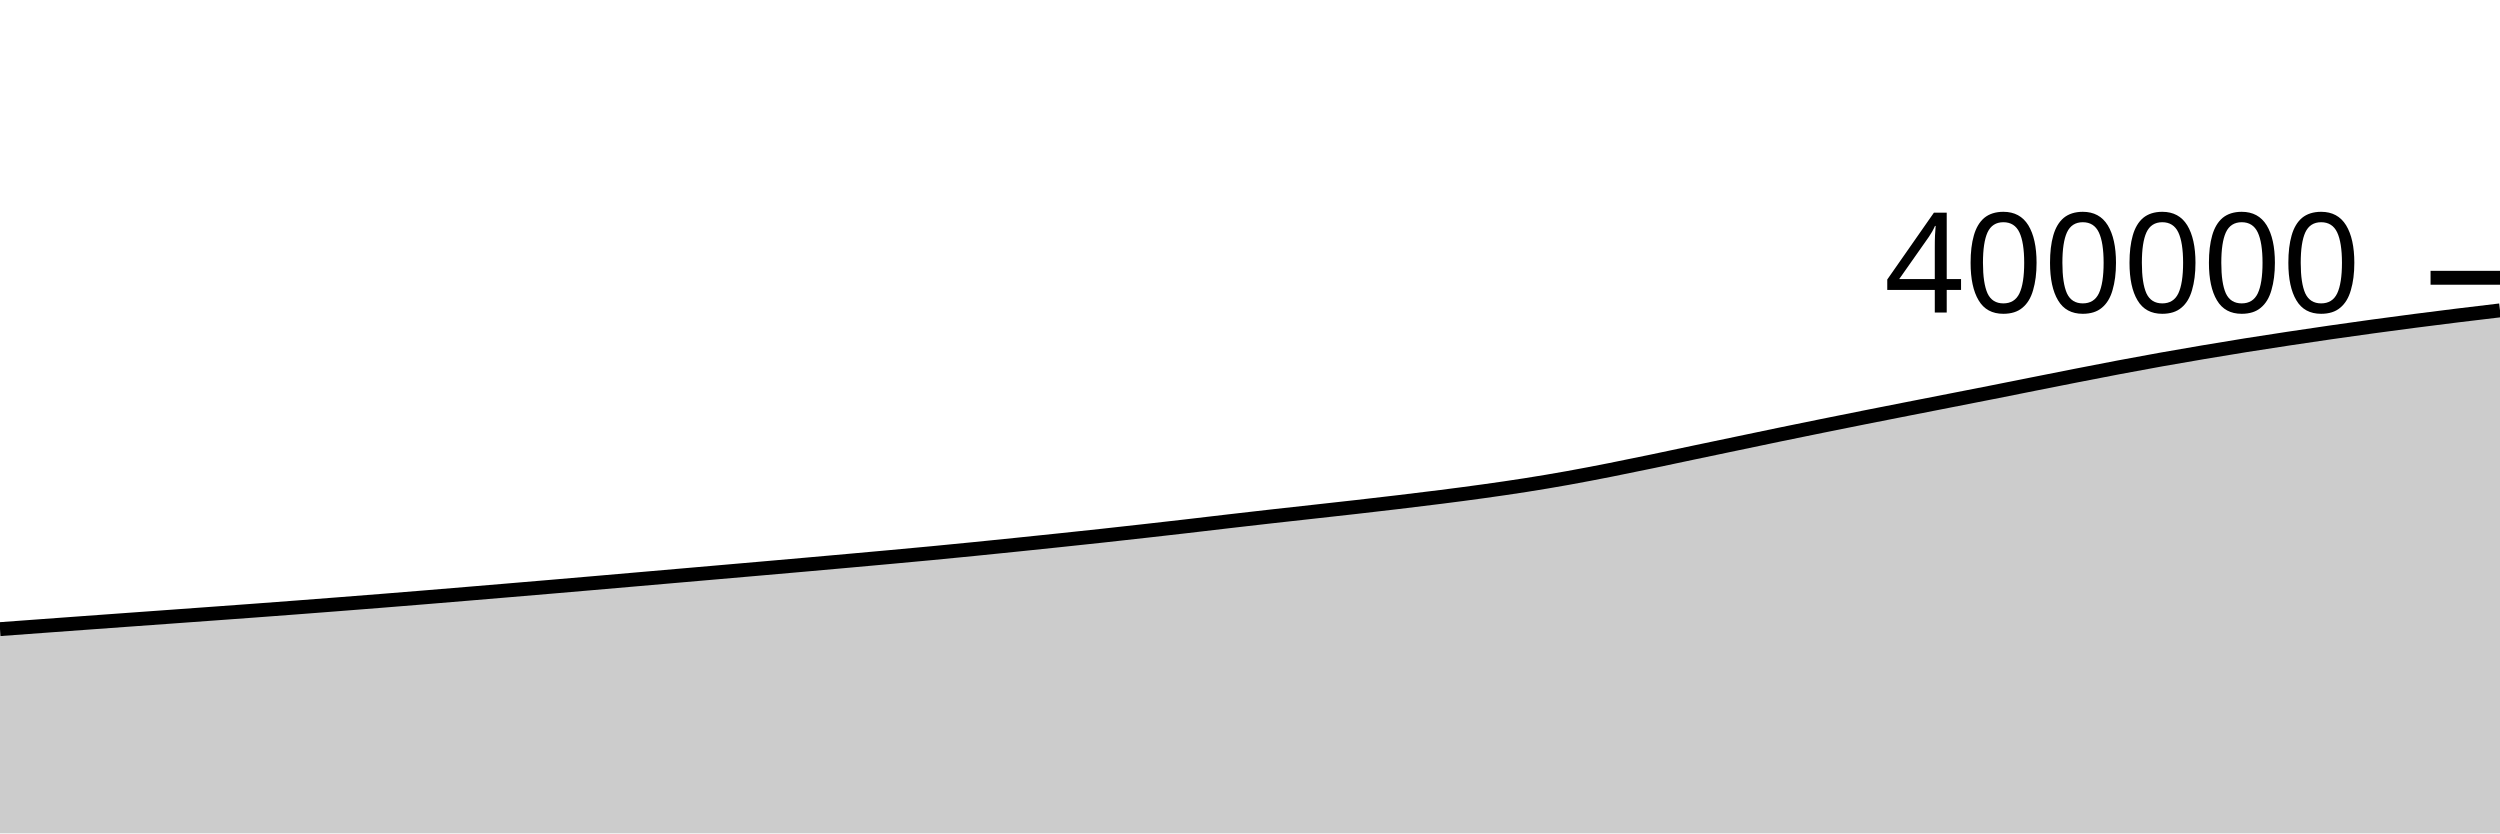
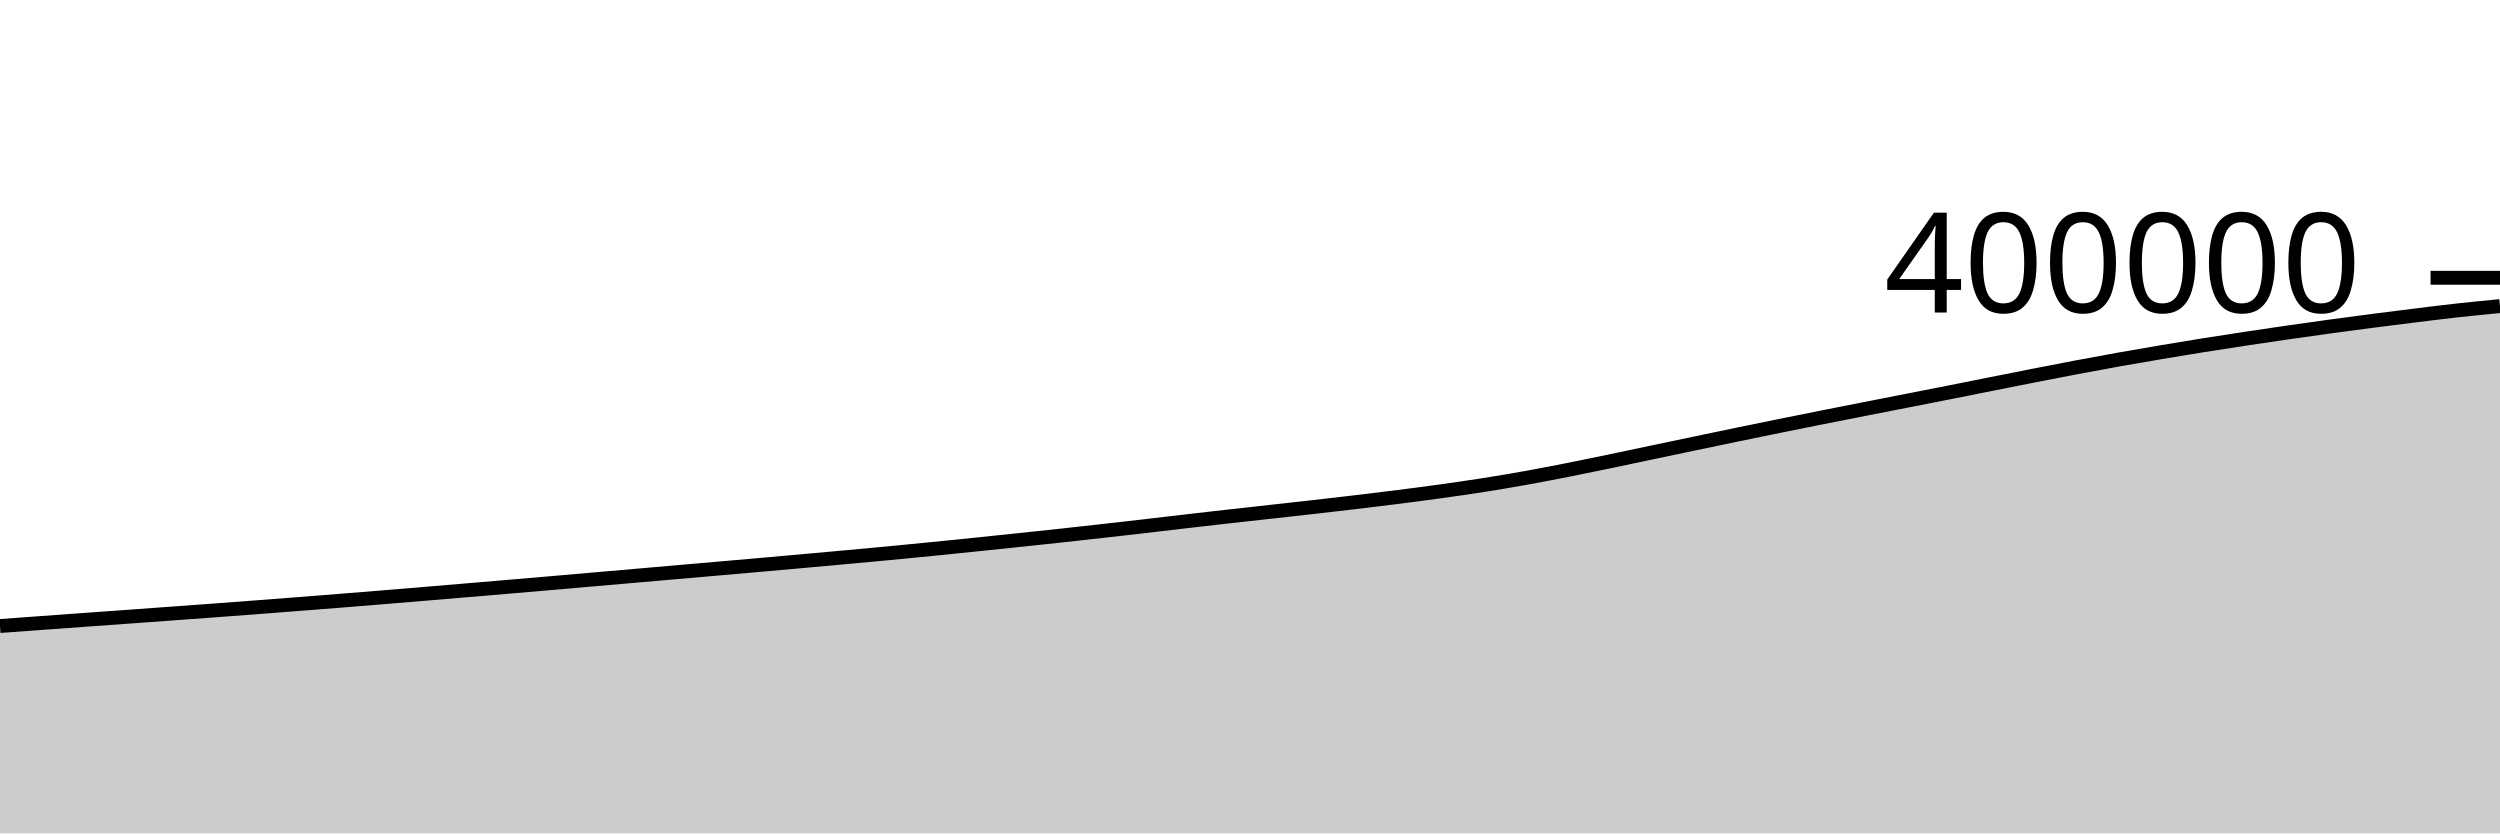
<svg xmlns="http://www.w3.org/2000/svg" viewBox="0 0 180 60">
  <g transform="translate(0,20)">
-     <path class="area" fill="rgba(0, 0, 0, 0.2)" d="M0,25.297C1.017,25.222,2.034,25.147,3.051,25.073C4.068,24.998,5.085,24.924,6.102,24.85C7.119,24.776,8.136,24.703,9.153,24.629C10.169,24.556,11.186,24.483,12.203,24.409C13.22,24.336,14.237,24.262,15.254,24.188C16.271,24.114,17.288,24.04,18.305,23.965C19.322,23.89,20.339,23.814,21.356,23.736C22.373,23.659,23.39,23.581,24.407,23.501C25.424,23.422,26.441,23.342,27.458,23.261C28.475,23.18,29.492,23.097,30.508,23.014C31.525,22.93,32.542,22.845,33.559,22.761C34.576,22.676,35.593,22.591,36.61,22.505C37.627,22.42,38.644,22.333,39.661,22.247C40.678,22.16,41.695,22.073,42.712,21.985C43.729,21.897,44.746,21.809,45.763,21.72C46.78,21.632,47.797,21.543,48.814,21.455C49.831,21.366,50.847,21.278,51.864,21.19C52.881,21.101,53.898,21.013,54.915,20.924C55.932,20.835,56.949,20.746,57.966,20.656C58.983,20.566,60,20.475,61.017,20.384C62.034,20.293,63.051,20.201,64.068,20.108C65.085,20.015,66.102,19.922,67.119,19.825C68.136,19.728,69.153,19.629,70.169,19.527C71.186,19.426,72.203,19.322,73.22,19.217C74.237,19.113,75.254,19.007,76.271,18.9C77.288,18.793,78.305,18.686,79.322,18.575C80.339,18.465,81.356,18.351,82.373,18.237C83.39,18.123,84.407,18.008,85.424,17.89C86.441,17.773,87.458,17.65,88.475,17.532C89.492,17.415,90.508,17.297,91.525,17.183C92.542,17.068,93.559,16.958,94.576,16.845C95.593,16.732,96.61,16.62,97.627,16.505C98.644,16.389,99.661,16.272,100.678,16.151C101.695,16.03,102.712,15.908,103.729,15.778C104.746,15.649,105.763,15.517,106.78,15.375C107.797,15.233,108.814,15.088,109.831,14.928C110.847,14.768,111.864,14.598,112.881,14.415C113.898,14.233,114.915,14.035,115.932,13.835C116.949,13.634,117.966,13.423,118.983,13.212C120,13.001,121.017,12.781,122.034,12.567C123.051,12.353,124.068,12.141,125.085,11.928C126.102,11.715,127.119,11.5,128.136,11.29C129.153,11.08,130.169,10.873,131.186,10.666C132.203,10.46,133.22,10.256,134.237,10.053C135.254,9.851,136.271,9.651,137.288,9.451C138.305,9.251,139.322,9.052,140.339,8.853C141.356,8.653,142.373,8.456,143.39,8.254C144.407,8.053,145.424,7.847,146.441,7.645C147.458,7.442,148.475,7.239,149.492,7.04C150.508,6.841,151.525,6.641,152.542,6.449C153.559,6.256,154.576,6.069,155.593,5.887C156.61,5.705,157.627,5.531,158.644,5.359C159.661,5.187,160.678,5.018,161.695,4.856C162.712,4.694,163.729,4.538,164.746,4.384C165.763,4.23,166.78,4.08,167.797,3.933C168.814,3.786,169.831,3.644,170.847,3.504C171.864,3.365,172.881,3.23,173.898,3.098C174.915,2.966,175.932,2.838,176.949,2.713C177.966,2.587,178.983,2.467,180,2.347L180,40C178.983,40,177.966,40,176.949,40C175.932,40,174.915,40,173.898,40C172.881,40,171.864,40,170.847,40C169.831,40,168.814,40,167.797,40C166.78,40,165.763,40,164.746,40C163.729,40,162.712,40,161.695,40C160.678,40,159.661,40,158.644,40C157.627,40,156.61,40,155.593,40C154.576,40,153.559,40,152.542,40C151.525,40,150.508,40,149.492,40C148.475,40,147.458,40,146.441,40C145.424,40,144.407,40,143.39,40C142.373,40,141.356,40,140.339,40C139.322,40,138.305,40,137.288,40C136.271,40,135.254,40,134.237,40C133.22,40,132.203,40,131.186,40C130.169,40,129.153,40,128.136,40C127.119,40,126.102,40,125.085,40C124.068,40,123.051,40,122.034,40C121.017,40,120,40,118.983,40C117.966,40,116.949,40,115.932,40C114.915,40,113.898,40,112.881,40C111.864,40,110.847,40,109.831,40C108.814,40,107.797,40,106.78,40C105.763,40,104.746,40,103.729,40C102.712,40,101.695,40,100.678,40C99.661,40,98.644,40,97.627,40C96.61,40,95.593,40,94.576,40C93.559,40,92.542,40,91.525,40C90.508,40,89.492,40,88.475,40C87.458,40,86.441,40,85.424,40C84.407,40,83.39,40,82.373,40C81.356,40,80.339,40,79.322,40C78.305,40,77.288,40,76.271,40C75.254,40,74.237,40,73.22,40C72.203,40,71.186,40,70.169,40C69.153,40,68.136,40,67.119,40C66.102,40,65.085,40,64.068,40C63.051,40,62.034,40,61.017,40C60,40,58.983,40,57.966,40C56.949,40,55.932,40,54.915,40C53.898,40,52.881,40,51.864,40C50.847,40,49.831,40,48.814,40C47.797,40,46.78,40,45.763,40C44.746,40,43.729,40,42.712,40C41.695,40,40.678,40,39.661,40C38.644,40,37.627,40,36.61,40C35.593,40,34.576,40,33.559,40C32.542,40,31.525,40,30.508,40C29.492,40,28.475,40,27.458,40C26.441,40,25.424,40,24.407,40C23.39,40,22.373,40,21.356,40C20.339,40,19.322,40,18.305,40C17.288,40,16.271,40,15.254,40C14.237,40,13.22,40,12.203,40C11.186,40,10.169,40,9.153,40C8.136,40,7.119,40,6.102,40C5.085,40,4.068,40,3.051,40C2.034,40,1.017,40,0,40Z" />
-     <path class="line" stroke="black" fill="none" d="M0,25.297C1.017,25.222,2.034,25.147,3.051,25.073C4.068,24.998,5.085,24.924,6.102,24.85C7.119,24.776,8.136,24.703,9.153,24.629C10.169,24.556,11.186,24.483,12.203,24.409C13.22,24.336,14.237,24.262,15.254,24.188C16.271,24.114,17.288,24.04,18.305,23.965C19.322,23.89,20.339,23.814,21.356,23.736C22.373,23.659,23.39,23.581,24.407,23.501C25.424,23.422,26.441,23.342,27.458,23.261C28.475,23.18,29.492,23.097,30.508,23.014C31.525,22.93,32.542,22.845,33.559,22.761C34.576,22.676,35.593,22.591,36.61,22.505C37.627,22.42,38.644,22.333,39.661,22.247C40.678,22.16,41.695,22.073,42.712,21.985C43.729,21.897,44.746,21.809,45.763,21.72C46.78,21.632,47.797,21.543,48.814,21.455C49.831,21.366,50.847,21.278,51.864,21.19C52.881,21.101,53.898,21.013,54.915,20.924C55.932,20.835,56.949,20.746,57.966,20.656C58.983,20.566,60,20.475,61.017,20.384C62.034,20.293,63.051,20.201,64.068,20.108C65.085,20.015,66.102,19.922,67.119,19.825C68.136,19.728,69.153,19.629,70.169,19.527C71.186,19.426,72.203,19.322,73.22,19.217C74.237,19.113,75.254,19.007,76.271,18.9C77.288,18.793,78.305,18.686,79.322,18.575C80.339,18.465,81.356,18.351,82.373,18.237C83.39,18.123,84.407,18.008,85.424,17.89C86.441,17.773,87.458,17.65,88.475,17.532C89.492,17.415,90.508,17.297,91.525,17.183C92.542,17.068,93.559,16.958,94.576,16.845C95.593,16.732,96.61,16.62,97.627,16.505C98.644,16.389,99.661,16.272,100.678,16.151C101.695,16.03,102.712,15.908,103.729,15.778C104.746,15.649,105.763,15.517,106.78,15.375C107.797,15.233,108.814,15.088,109.831,14.928C110.847,14.768,111.864,14.598,112.881,14.415C113.898,14.233,114.915,14.035,115.932,13.835C116.949,13.634,117.966,13.423,118.983,13.212C120,13.001,121.017,12.781,122.034,12.567C123.051,12.353,124.068,12.141,125.085,11.928C126.102,11.715,127.119,11.5,128.136,11.29C129.153,11.08,130.169,10.873,131.186,10.666C132.203,10.46,133.22,10.256,134.237,10.053C135.254,9.851,136.271,9.651,137.288,9.451C138.305,9.251,139.322,9.052,140.339,8.853C141.356,8.653,142.373,8.456,143.39,8.254C144.407,8.053,145.424,7.847,146.441,7.645C147.458,7.442,148.475,7.239,149.492,7.04C150.508,6.841,151.525,6.641,152.542,6.449C153.559,6.256,154.576,6.069,155.593,5.887C156.61,5.705,157.627,5.531,158.644,5.359C159.661,5.187,160.678,5.018,161.695,4.856C162.712,4.694,163.729,4.538,164.746,4.384C165.763,4.23,166.78,4.08,167.797,3.933C168.814,3.786,169.831,3.644,170.847,3.504C171.864,3.365,172.881,3.23,173.898,3.098C174.915,2.966,175.932,2.838,176.949,2.713C177.966,2.587,178.983,2.467,180,2.347" />
+     <path class="area" fill="rgba(0, 0, 0, 0.2)" d="M0,25.073C1.017,24.998,2.034,24.924,3.051,24.85C4.068,24.776,5.085,24.703,6.102,24.629C7.119,24.556,8.136,24.483,9.153,24.409C10.169,24.336,11.186,24.262,12.203,24.188C13.22,24.114,14.237,24.04,15.254,23.965C16.271,23.89,17.288,23.814,18.305,23.736C19.322,23.659,20.339,23.581,21.356,23.501C22.373,23.422,23.39,23.342,24.407,23.261C25.424,23.18,26.441,23.097,27.458,23.014C28.475,22.93,29.492,22.845,30.508,22.761C31.525,22.676,32.542,22.591,33.559,22.505C34.576,22.42,35.593,22.333,36.61,22.247C37.627,22.16,38.644,22.073,39.661,21.985C40.678,21.897,41.695,21.809,42.712,21.72C43.729,21.632,44.746,21.543,45.763,21.455C46.78,21.366,47.797,21.278,48.814,21.19C49.831,21.101,50.847,21.013,51.864,20.924C52.881,20.835,53.898,20.746,54.915,20.656C55.932,20.566,56.949,20.475,57.966,20.384C58.983,20.293,60,20.201,61.017,20.108C62.034,20.015,63.051,19.922,64.068,19.825C65.085,19.728,66.102,19.629,67.119,19.527C68.136,19.426,69.153,19.322,70.169,19.217C71.186,19.113,72.203,19.007,73.22,18.9C74.237,18.793,75.254,18.686,76.271,18.575C77.288,18.465,78.305,18.351,79.322,18.237C80.339,18.123,81.356,18.008,82.373,17.89C83.39,17.773,84.407,17.65,85.424,17.532C86.441,17.415,87.458,17.297,88.475,17.183C89.492,17.068,90.508,16.958,91.525,16.845C92.542,16.732,93.559,16.62,94.576,16.505C95.593,16.389,96.61,16.272,97.627,16.151C98.644,16.03,99.661,15.908,100.678,15.778C101.695,15.649,102.712,15.517,103.729,15.375C104.746,15.233,105.763,15.088,106.78,14.928C107.797,14.768,108.814,14.598,109.831,14.415C110.847,14.233,111.864,14.035,112.881,13.835C113.898,13.634,114.915,13.423,115.932,13.212C116.949,13.001,117.966,12.781,118.983,12.567C120,12.353,121.017,12.141,122.034,11.928C123.051,11.715,124.068,11.5,125.085,11.29C126.102,11.08,127.119,10.873,128.136,10.666C129.153,10.46,130.169,10.256,131.186,10.053C132.203,9.851,133.22,9.651,134.237,9.451C135.254,9.251,136.271,9.052,137.288,8.853C138.305,8.653,139.322,8.456,140.339,8.254C141.356,8.053,142.373,7.847,143.39,7.645C144.407,7.442,145.424,7.239,146.441,7.04C147.458,6.841,148.475,6.641,149.492,6.449C150.508,6.256,151.525,6.069,152.542,5.887C153.559,5.705,154.576,5.531,155.593,5.359C156.61,5.187,157.627,5.018,158.644,4.856C159.661,4.694,160.678,4.538,161.695,4.384C162.712,4.23,163.729,4.08,164.746,3.933C165.763,3.786,166.78,3.644,167.797,3.504C168.814,3.365,169.831,3.23,170.847,3.098C171.864,2.966,172.881,2.838,173.898,2.713C174.915,2.587,175.932,2.459,176.949,2.347C177.966,2.235,178.983,2.137,180,2.038L180,40C178.983,40,177.966,40,176.949,40C175.932,40,174.915,40,173.898,40C172.881,40,171.864,40,170.847,40C169.831,40,168.814,40,167.797,40C166.78,40,165.763,40,164.746,40C163.729,40,162.712,40,161.695,40C160.678,40,159.661,40,158.644,40C157.627,40,156.61,40,155.593,40C154.576,40,153.559,40,152.542,40C151.525,40,150.508,40,149.492,40C148.475,40,147.458,40,146.441,40C145.424,40,144.407,40,143.39,40C142.373,40,141.356,40,140.339,40C139.322,40,138.305,40,137.288,40C136.271,40,135.254,40,134.237,40C133.22,40,132.203,40,131.186,40C130.169,40,129.153,40,128.136,40C127.119,40,126.102,40,125.085,40C124.068,40,123.051,40,122.034,40C121.017,40,120,40,118.983,40C117.966,40,116.949,40,115.932,40C114.915,40,113.898,40,112.881,40C111.864,40,110.847,40,109.831,40C108.814,40,107.797,40,106.78,40C105.763,40,104.746,40,103.729,40C102.712,40,101.695,40,100.678,40C99.661,40,98.644,40,97.627,40C96.61,40,95.593,40,94.576,40C93.559,40,92.542,40,91.525,40C90.508,40,89.492,40,88.475,40C87.458,40,86.441,40,85.424,40C84.407,40,83.39,40,82.373,40C81.356,40,80.339,40,79.322,40C78.305,40,77.288,40,76.271,40C75.254,40,74.237,40,73.22,40C72.203,40,71.186,40,70.169,40C69.153,40,68.136,40,67.119,40C66.102,40,65.085,40,64.068,40C63.051,40,62.034,40,61.017,40C60,40,58.983,40,57.966,40C56.949,40,55.932,40,54.915,40C53.898,40,52.881,40,51.864,40C50.847,40,49.831,40,48.814,40C47.797,40,46.78,40,45.763,40C44.746,40,43.729,40,42.712,40C41.695,40,40.678,40,39.661,40C38.644,40,37.627,40,36.61,40C35.593,40,34.576,40,33.559,40C32.542,40,31.525,40,30.508,40C29.492,40,28.475,40,27.458,40C26.441,40,25.424,40,24.407,40C23.39,40,22.373,40,21.356,40C20.339,40,19.322,40,18.305,40C17.288,40,16.271,40,15.254,40C14.237,40,13.22,40,12.203,40C11.186,40,10.169,40,9.153,40C8.136,40,7.119,40,6.102,40C5.085,40,4.068,40,3.051,40C2.034,40,1.017,40,0,40Z" />
+     <path class="line" stroke="black" fill="none" d="M0,25.073C1.017,24.998,2.034,24.924,3.051,24.85C4.068,24.776,5.085,24.703,6.102,24.629C7.119,24.556,8.136,24.483,9.153,24.409C10.169,24.336,11.186,24.262,12.203,24.188C13.22,24.114,14.237,24.04,15.254,23.965C16.271,23.89,17.288,23.814,18.305,23.736C19.322,23.659,20.339,23.581,21.356,23.501C22.373,23.422,23.39,23.342,24.407,23.261C25.424,23.18,26.441,23.097,27.458,23.014C28.475,22.93,29.492,22.845,30.508,22.761C31.525,22.676,32.542,22.591,33.559,22.505C34.576,22.42,35.593,22.333,36.61,22.247C37.627,22.16,38.644,22.073,39.661,21.985C40.678,21.897,41.695,21.809,42.712,21.72C43.729,21.632,44.746,21.543,45.763,21.455C46.78,21.366,47.797,21.278,48.814,21.19C49.831,21.101,50.847,21.013,51.864,20.924C52.881,20.835,53.898,20.746,54.915,20.656C55.932,20.566,56.949,20.475,57.966,20.384C58.983,20.293,60,20.201,61.017,20.108C62.034,20.015,63.051,19.922,64.068,19.825C65.085,19.728,66.102,19.629,67.119,19.527C68.136,19.426,69.153,19.322,70.169,19.217C71.186,19.113,72.203,19.007,73.22,18.9C74.237,18.793,75.254,18.686,76.271,18.575C77.288,18.465,78.305,18.351,79.322,18.237C80.339,18.123,81.356,18.008,82.373,17.89C83.39,17.773,84.407,17.65,85.424,17.532C86.441,17.415,87.458,17.297,88.475,17.183C89.492,17.068,90.508,16.958,91.525,16.845C92.542,16.732,93.559,16.62,94.576,16.505C95.593,16.389,96.61,16.272,97.627,16.151C98.644,16.03,99.661,15.908,100.678,15.778C101.695,15.649,102.712,15.517,103.729,15.375C104.746,15.233,105.763,15.088,106.78,14.928C107.797,14.768,108.814,14.598,109.831,14.415C110.847,14.233,111.864,14.035,112.881,13.835C113.898,13.634,114.915,13.423,115.932,13.212C116.949,13.001,117.966,12.781,118.983,12.567C120,12.353,121.017,12.141,122.034,11.928C123.051,11.715,124.068,11.5,125.085,11.29C126.102,11.08,127.119,10.873,128.136,10.666C129.153,10.46,130.169,10.256,131.186,10.053C132.203,9.851,133.22,9.651,134.237,9.451C135.254,9.251,136.271,9.052,137.288,8.853C138.305,8.653,139.322,8.456,140.339,8.254C141.356,8.053,142.373,7.847,143.39,7.645C144.407,7.442,145.424,7.239,146.441,7.04C147.458,6.841,148.475,6.641,149.492,6.449C150.508,6.256,151.525,6.069,152.542,5.887C153.559,5.705,154.576,5.531,155.593,5.359C156.61,5.187,157.627,5.018,158.644,4.856C159.661,4.694,160.678,4.538,161.695,4.384C162.712,4.23,163.729,4.08,164.746,3.933C165.763,3.786,166.78,3.644,167.797,3.504C168.814,3.365,169.831,3.23,170.847,3.098C171.864,2.966,172.881,2.838,173.898,2.713C174.915,2.587,175.932,2.459,176.949,2.347C177.966,2.235,178.983,2.137,180,2.038" />
    <path class="axis-ceiling" stroke-width="1" stroke="black" fill="none" d="M175,0L180,0" />
    <text class="axis-ceiling-label" font-family="sans-serif" text-anchor="end" font-size="10px" x="170" y="2.5">400000</text>
  </g>
</svg>
